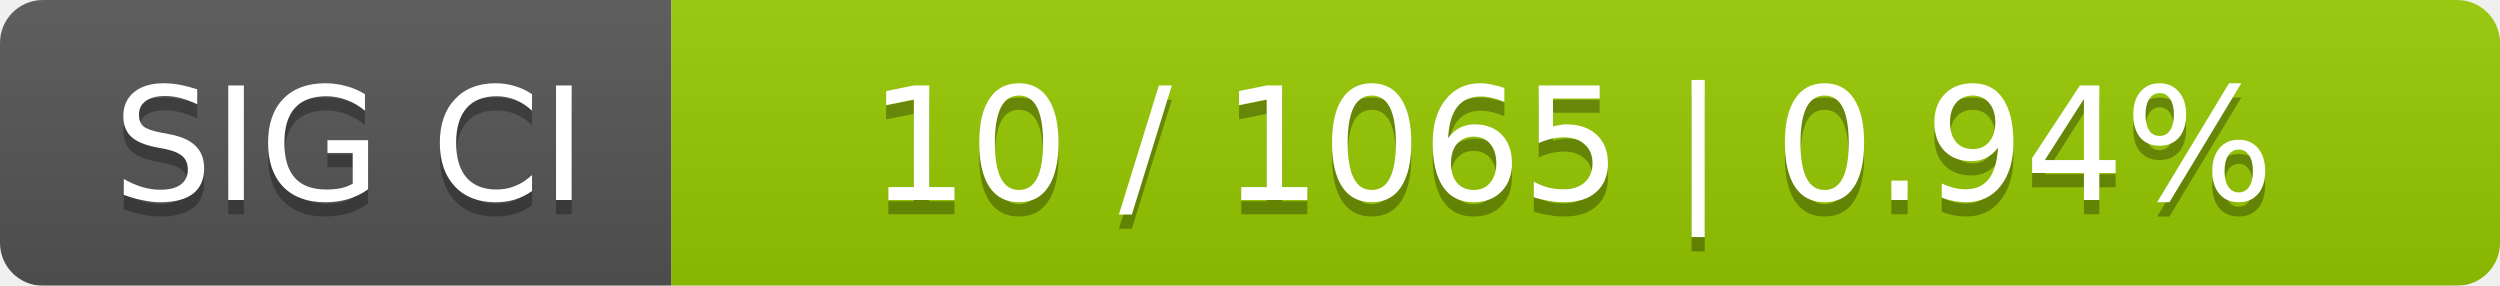
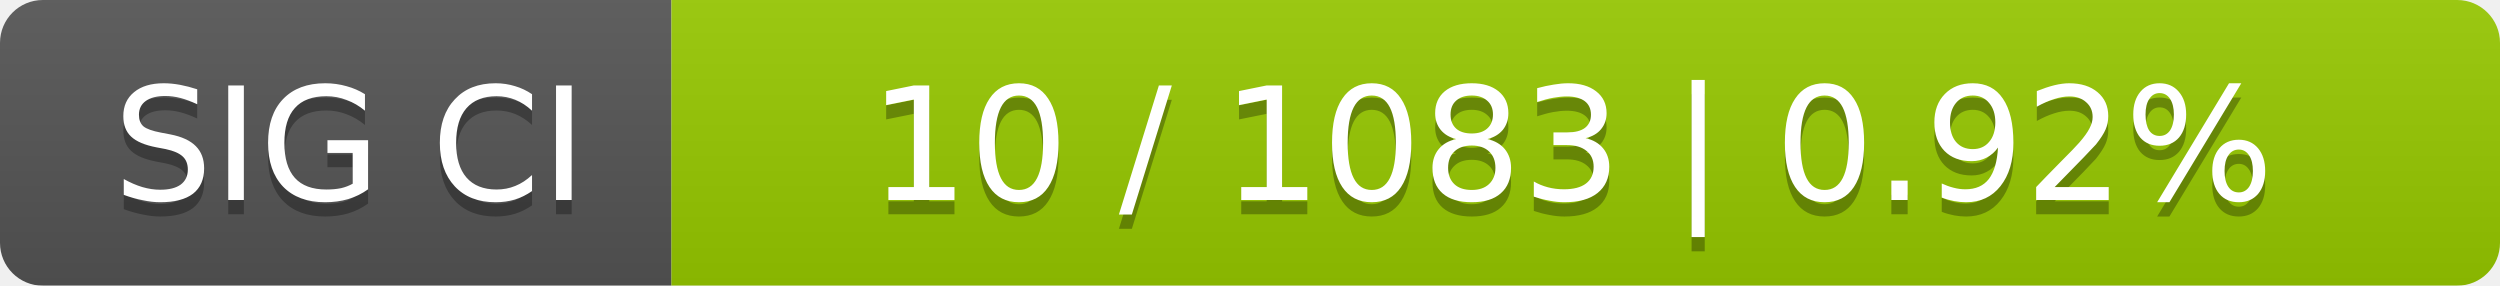
<svg xmlns="http://www.w3.org/2000/svg" width="175" height="20">
  <linearGradient id="smooth" x2="0" y2="100%">
    <stop offset="0" stop-color="#bbb" stop-opacity=".1" />
    <stop offset="1" stop-opacity=".1" />
  </linearGradient>
  <mask id="round">
    <rect width="175" height="20" rx="3" fill="#fff" />
  </mask>
  <g mask="url(#round)">
    <rect width="47" height="20" fill="#555" />
    <rect x="47" width="128" height="20" fill="#97ca00" />
    <rect width="175" height="20" fill="url(#smooth)" />
  </g>
  <g fill="#fff" text-anchor="middle" font-family="DejaVu Sans,Verdana,Geneva,sans-serif" font-size="11">
    <text x="24.5" y="15" fill="#010101" fill-opacity=".3">SIG CI</text>
    <text x="24.5" y="14">SIG CI</text>
-     <text x="110" y="15" fill="#010101" fill-opacity=".3">10 / 1065    |    0.94%</text>
-     <text x="110" y="14">10 / 1065    |    0.94%</text>
+     <text x="110" y="15" fill="#010101" fill-opacity=".3">10 / 1083    |    0.92%</text>
+     <text x="110" y="14">10 / 1083    |    0.92%</text>
  </g>
</svg>
